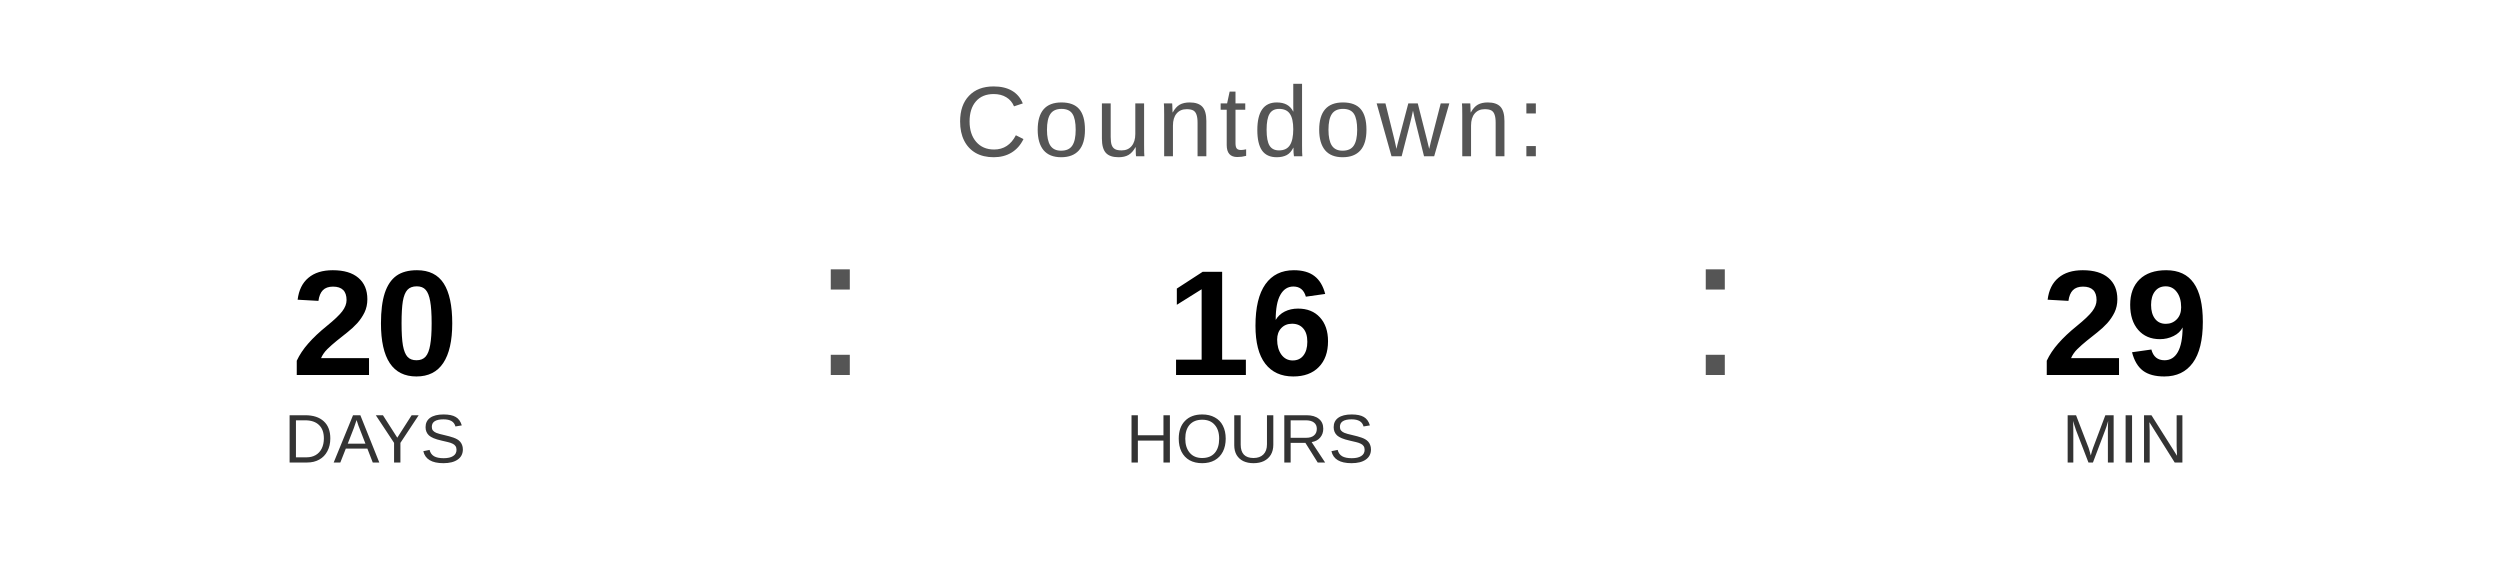
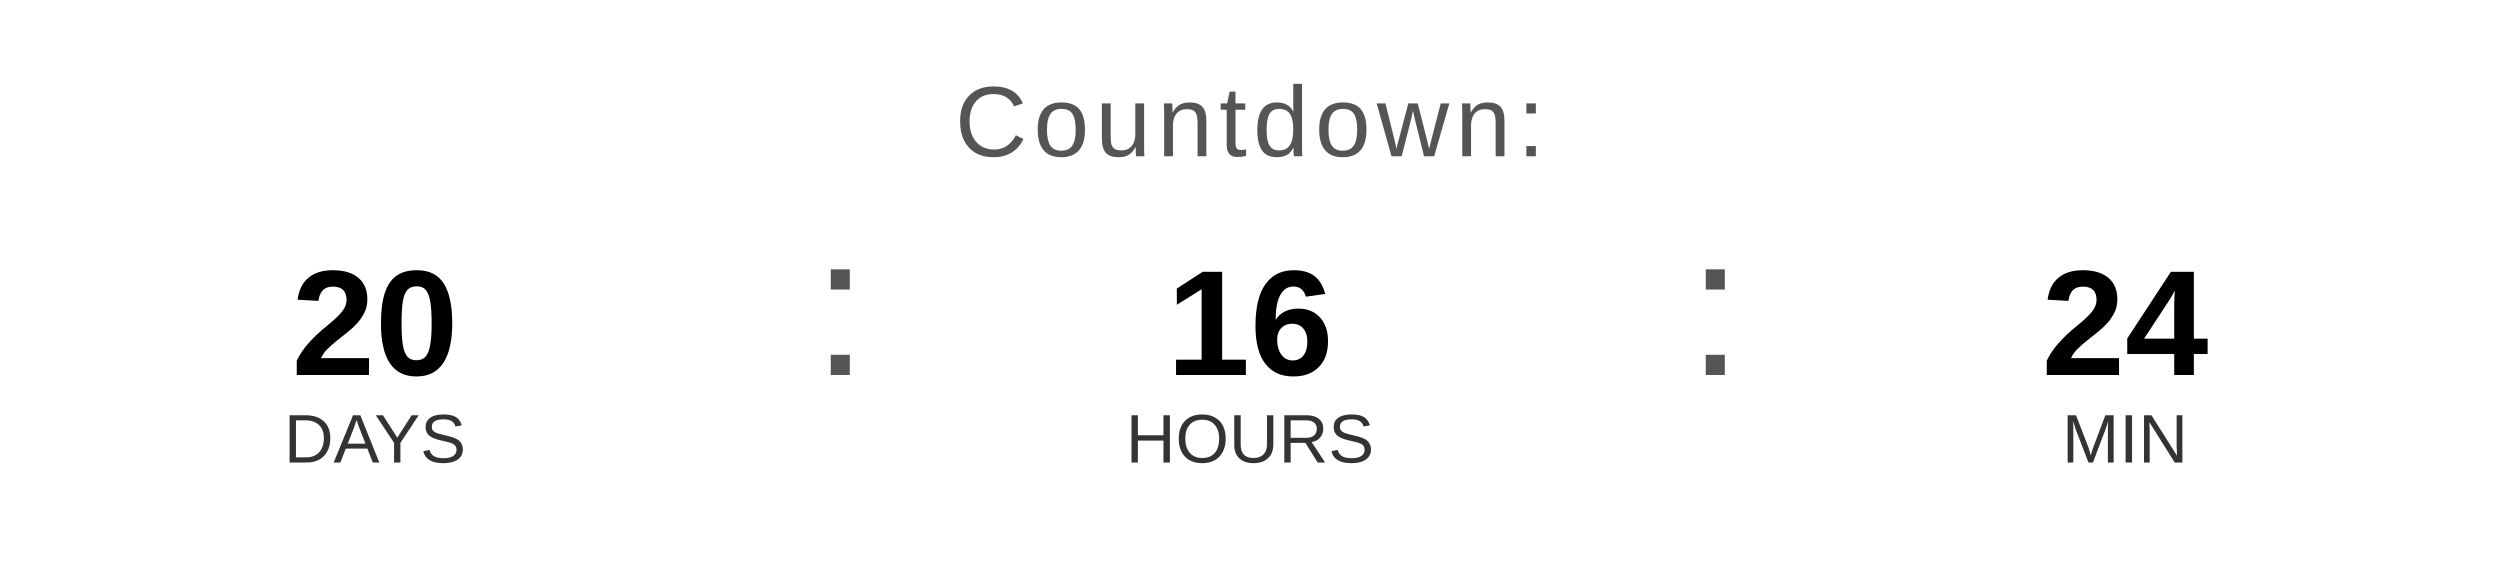
<svg xmlns="http://www.w3.org/2000/svg" width="400" height="90" viewBox="0 0 400 90">
  <text x="200" y="25" font-family="Arial, Helvetica, sans-serif" font-size="16" fill="#555555" text-anchor="middle" letter-spacing="1">
    Countdown:
  </text>
  <text x="60" y="60" font-family="Arial, Helvetica, sans-serif" font-size="24" font-weight="bold" fill="#000000" text-anchor="middle">20</text>
  <text x="60" y="74" font-family="Arial, Helvetica, sans-serif" font-size="11" fill="#333333" text-anchor="middle">DAYS</text>
  <text x="130" y="60" font-family="Arial, sans-serif" font-size="32" fill="#555555">:</text>
  <text x="200" y="60" font-family="Arial, Helvetica, sans-serif" font-size="24" font-weight="bold" fill="#000000" text-anchor="middle">16</text>
  <text x="200" y="74" font-family="Arial, Helvetica, sans-serif" font-size="11" fill="#333333" text-anchor="middle">HOURS</text>
  <text x="270" y="60" font-family="Arial, sans-serif" font-size="32" fill="#555555">:</text>
-   <text x="340" y="60" font-family="Arial, Helvetica, sans-serif" font-size="24" font-weight="bold" fill="#000000" text-anchor="middle">29</text>
+   <text x="340" y="60" font-family="Arial, Helvetica, sans-serif" font-size="24" font-weight="bold" fill="#000000" text-anchor="middle">24</text>
  <text x="340" y="74" font-family="Arial, Helvetica, sans-serif" font-size="11" fill="#333333" text-anchor="middle">MIN</text>
</svg>
